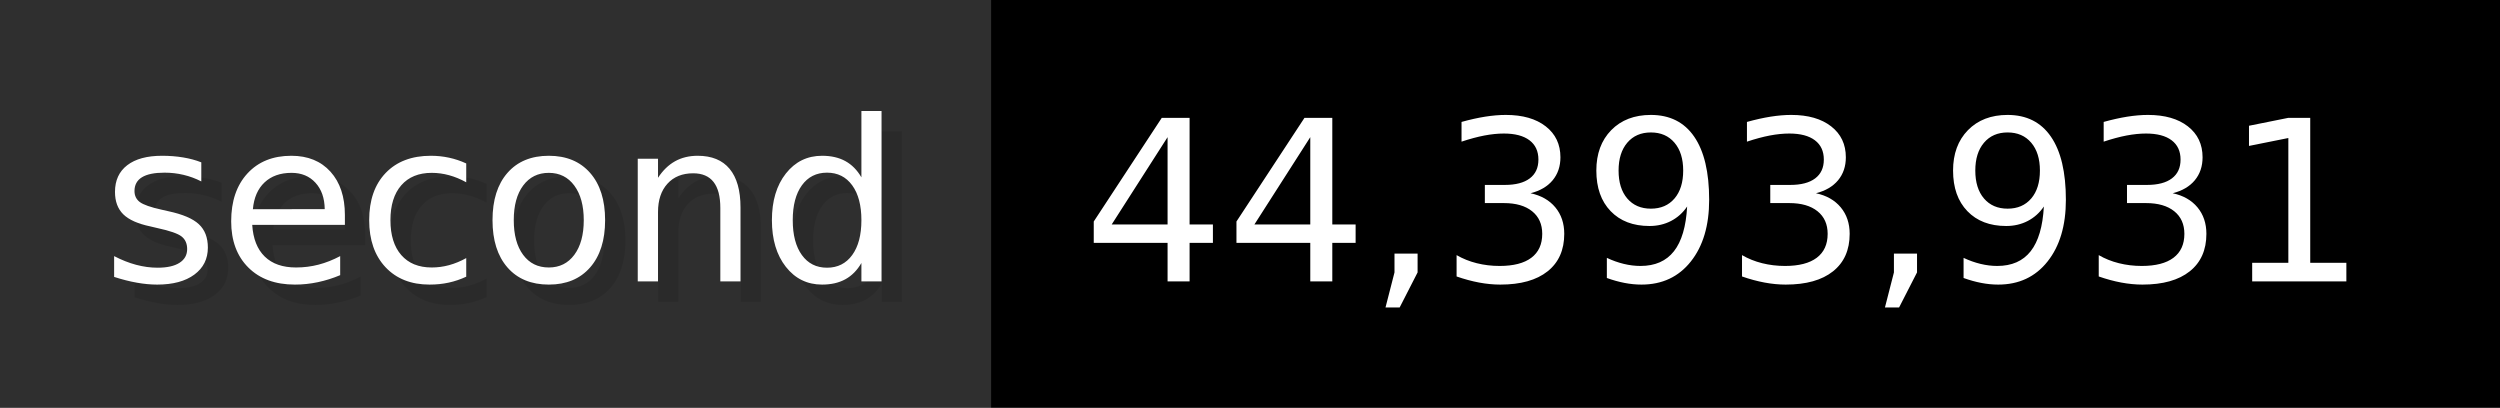
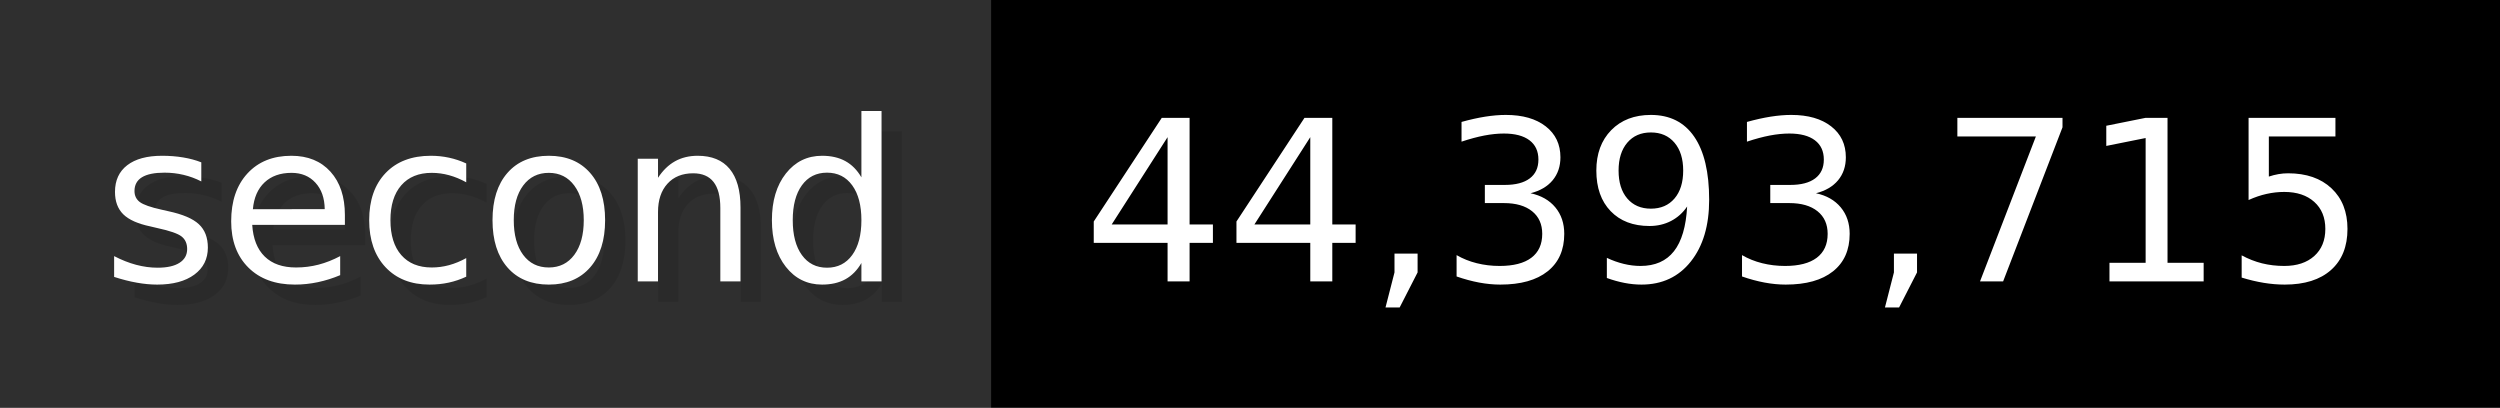
- <svg xmlns="http://www.w3.org/2000/svg" width="122.6" height="20" viewBox="0 0 1226 200" role="img" aria-label="second: 44,393,931">
+ <svg xmlns="http://www.w3.org/2000/svg" width="122.6" height="20" viewBox="0 0 1226 200" role="img" aria-label="second: 44,393,715">
  <g>
    <rect fill="#2F2F2F" width="486" height="200" />
    <rect fill="#" x="486" width="740" height="200" />
  </g>
  <g aria-hidden="true" fill="#fff" text-anchor="start" font-family="Verdana,DejaVu Sans,sans-serif" font-size="110">
    <text x="60" y="148" textLength="386" fill="#000" opacity="0.1">second</text>
    <text x="50" y="138" textLength="386">second</text>
-     <text x="541" y="148" textLength="640" fill="#000" opacity="0.1">44,393,931</text>
-     <text x="531" y="138" textLength="640">44,393,931</text>
+     <text x="541" y="148" textLength="640" fill="#000" opacity="0.1">44,393,715</text>
+     <text x="531" y="138" textLength="640">44,393,715</text>
  </g>
</svg>
